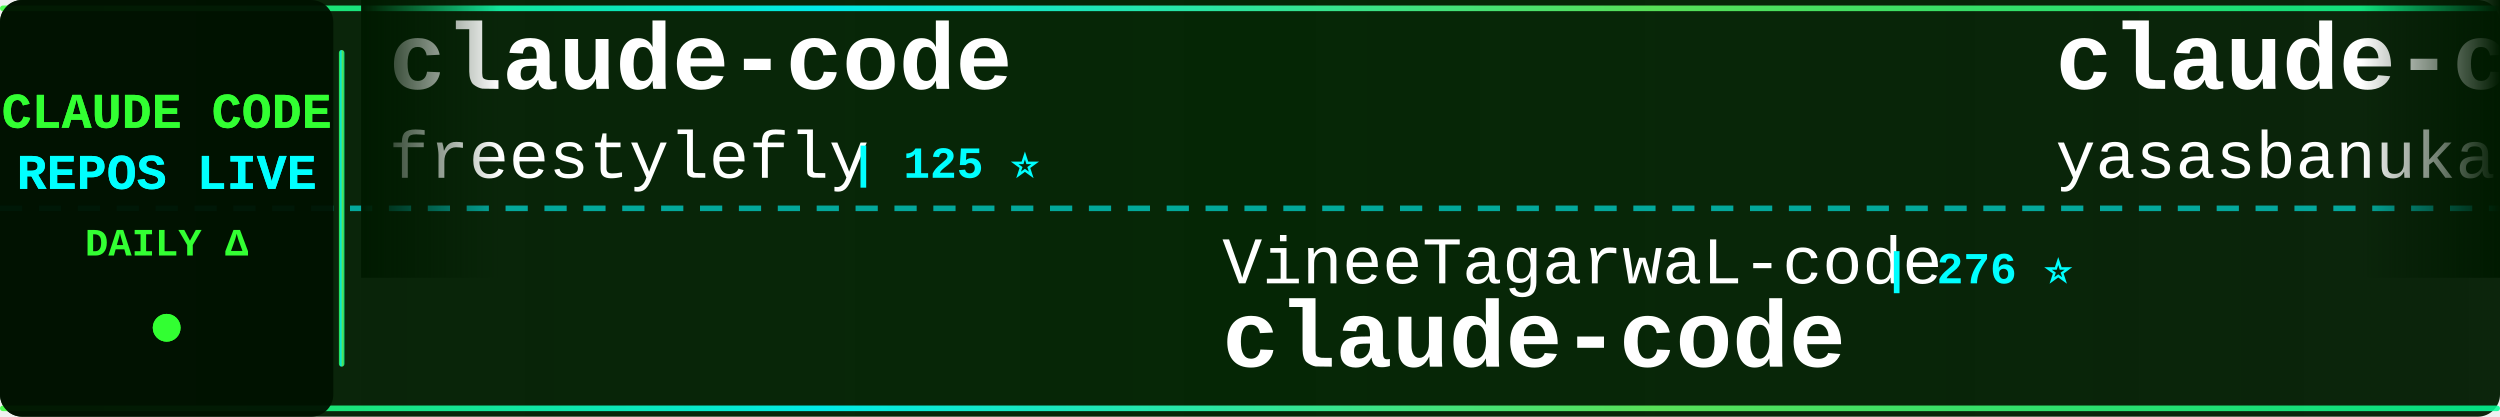
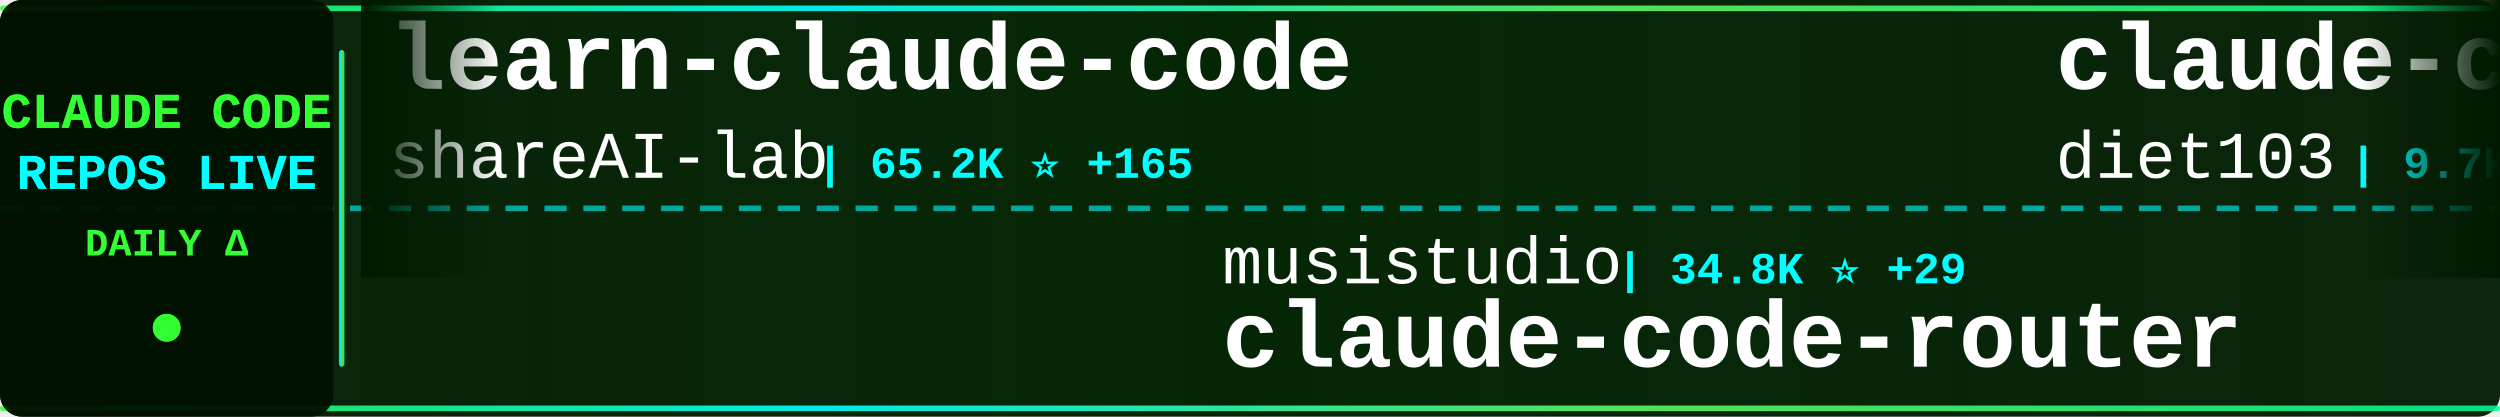
<svg xmlns="http://www.w3.org/2000/svg" width="900" height="150">
  <defs>
    <linearGradient id="tickerBg" x1="0%" y1="0%" x2="100%" y2="0%">
      <stop offset="0%" style="stop-color:#001a00;stop-opacity:0.95" />
      <stop offset="50%" style="stop-color:#002200;stop-opacity:0.98" />
      <stop offset="100%" style="stop-color:#001a00;stop-opacity:0.95" />
    </linearGradient>
    <linearGradient id="borderGrad" x1="0%" y1="0%" x2="100%" y2="0%">
      <stop offset="0%" style="stop-color:#33ff33;stop-opacity:0.85">
        <animate attributeName="stop-opacity" values="0.85;1;0.85" dur="2s" repeatCount="indefinite" />
      </stop>
      <stop offset="33%" style="stop-color:#00ffff;stop-opacity:0.9">
        <animate attributeName="stop-opacity" values="0.9;1;0.9" dur="2.2s" repeatCount="indefinite" />
      </stop>
      <stop offset="66%" style="stop-color:#66ff66;stop-opacity:0.85">
        <animate attributeName="stop-opacity" values="0.85;1;0.85" dur="1.8s" repeatCount="indefinite" />
      </stop>
      <stop offset="100%" style="stop-color:#00ff99;stop-opacity:0.85">
        <animate attributeName="stop-opacity" values="0.85;1;0.85" dur="2s" repeatCount="indefinite" />
      </stop>
    </linearGradient>
    <filter id="textGlow">
      <feGaussianBlur stdDeviation="0.1" result="coloredBlur" />
      <feMerge>
        <feMergeNode in="coloredBlur" />
        <feMergeNode in="SourceGraphic" />
      </feMerge>
    </filter>
    <filter id="metricGlow">
      <feGaussianBlur stdDeviation="0.2" result="coloredBlur" />
      <feMerge>
        <feMergeNode in="coloredBlur" />
        <feMergeNode in="SourceGraphic" />
      </feMerge>
    </filter>
    <linearGradient id="leftFade" x1="0%" y1="0%" x2="100%" y2="0%">
      <stop offset="0%" style="stop-color:#001a00;stop-opacity:1" />
      <stop offset="100%" style="stop-color:#001a00;stop-opacity:0" />
    </linearGradient>
    <linearGradient id="rightFade" x1="0%" y1="0%" x2="100%" y2="0%">
      <stop offset="0%" style="stop-color:#001a00;stop-opacity:0" />
      <stop offset="100%" style="stop-color:#001a00;stop-opacity:1" />
    </linearGradient>
  </defs>
  <rect width="900" height="150" fill="url(#tickerBg)" rx="8" />
  <rect x="0" y="2" width="900" height="2" fill="url(#borderGrad)" rx="1" />
  <rect x="0" y="146" width="900" height="2" fill="url(#borderGrad)" rx="1" />
  <line x1="0" y1="75" x2="900" y2="75" stroke="#00ffff" stroke-width="2" stroke-dasharray="8 6" opacity="0.6" />
  <rect x="0" y="0" width="120" height="150" fill="#001100" opacity="0.95" rx="8" />
  <text x="60" y="46" font-family="'Courier New', monospace" font-size="18" font-weight="bold" fill="#33ff33" text-anchor="middle" filter="url(#textGlow)">
    CLAUDE CODE
  </text>
  <text x="60" y="68" font-family="'Courier New', monospace" font-size="18" font-weight="bold" fill="#00ffff" text-anchor="middle" filter="url(#textGlow)">
    REPOS LIVE
  </text>
  <text x="60" y="92" font-family="'Courier New', monospace" font-size="14" font-weight="bold" fill="#33ff33" text-anchor="middle">
    DAILY Δ
  </text>
  <circle cx="60" cy="118" r="5" fill="#33ff33" filter="url(#metricGlow)">
    <animate attributeName="r" values="4;6;4" dur="1.5s" repeatCount="indefinite" />
    <animate attributeName="opacity" values="0.6;1;0.6" dur="1.5s" repeatCount="indefinite" />
  </circle>
  <rect x="122" y="18" width="2" height="114" fill="url(#borderGrad)" rx="1" />
  <clipPath id="tickerClip">
    <rect x="130" y="0" width="770" height="150" />
  </clipPath>
  <g clip-path="url(#tickerClip)">
    <g id="tickerItems">
      <animateTransform attributeName="transform" attributeType="XML" type="translate" from="0 0" to="-3000 0" dur="54s" repeatCount="indefinite" />
      <g transform="translate(0, 0)">
-         <text x="140" y="32" font-family="'Courier New', monospace" font-size="34" font-weight="bold" fill="#ffffff">claude-code</text>
-         <text x="140" y="64" font-family="'Courier New', monospace" font-size="24" font-weight="normal" fill="#ffffff" opacity="1.0">freestylefly</text>
-         <text x="306" y="64" font-family="'Courier New', monospace" font-size="16" font-weight="bold" fill="#00ffff"> | 125 ⭐</text>
+         <text x="140" y="32" font-family="'Courier New', monospace" font-size="34" font-weight="bold" fill="#ffffff">learn-claude-code</text>
+         <text x="140" y="64" font-family="'Courier New', monospace" font-size="24" font-weight="normal" fill="#ffffff" opacity="1.0">shareAI-lab</text>
+         <text x="294" y="64" font-family="'Courier New', monospace" font-size="16" font-weight="bold" fill="#00ffff"> | 65.2K ⭐ +165</text>
      </g>
      <g transform="translate(300, 0)">
-         <text x="140" y="102" font-family="'Courier New', monospace" font-size="24" font-weight="normal" fill="#ffffff" opacity="1.0">VineeTagarwaL-code</text>
-         <text x="378" y="102" font-family="'Courier New', monospace" font-size="16" font-weight="bold" fill="#00ffff"> | 276 ⭐</text>
-         <text x="140" y="132" font-family="'Courier New', monospace" font-size="34" font-weight="bold" fill="#ffffff">claude-code</text>
+         <text x="140" y="102" font-family="'Courier New', monospace" font-size="24" font-weight="normal" fill="#ffffff" opacity="1.0">musistudio</text>
+         <text x="282" y="102" font-family="'Courier New', monospace" font-size="16" font-weight="bold" fill="#00ffff"> | 34.8K ⭐ +29</text>
+         <text x="140" y="132" font-family="'Courier New', monospace" font-size="34" font-weight="bold" fill="#ffffff">claude-code-router</text>
      </g>
      <g transform="translate(600, 0)">
-         <text x="140" y="32" font-family="'Courier New', monospace" font-size="34" font-weight="bold" fill="#ffffff">claude-code</text>
-         <text x="140" y="64" font-family="'Courier New', monospace" font-size="24" font-weight="normal" fill="#ffffff" opacity="1.0">yasasbanukaofficial</text>
-         <text x="390" y="64" font-family="'Courier New', monospace" font-size="16" font-weight="bold" fill="#00ffff"> | 3.4K ⭐ +9</text>
+         <text x="140" y="32" font-family="'Courier New', monospace" font-size="34" font-weight="bold" fill="#ffffff">claude-code-infrastructu...</text>
+         <text x="140" y="64" font-family="'Courier New', monospace" font-size="24" font-weight="normal" fill="#ffffff" opacity="1.0">diet103</text>
+         <text x="246" y="64" font-family="'Courier New', monospace" font-size="16" font-weight="bold" fill="#00ffff"> | 9.7K ⭐ +2</text>
      </g>
      <g transform="translate(900, 0)">
-         <text x="140" y="102" font-family="'Courier New', monospace" font-size="24" font-weight="normal" fill="#ffffff" opacity="1.0">shanraisshan</text>
-         <text x="306" y="102" font-family="'Courier New', monospace" font-size="16" font-weight="bold" fill="#00ffff"> | 56.8K ⭐ +146</text>
-         <text x="140" y="132" font-family="'Courier New', monospace" font-size="34" font-weight="bold" fill="#ffffff">claude-code-best-practic...</text>
+         <text x="140" y="102" font-family="'Courier New', monospace" font-size="24" font-weight="normal" fill="#ffffff" opacity="1.0">Maciek-roboblog</text>
+         <text x="342" y="102" font-family="'Courier New', monospace" font-size="16" font-weight="bold" fill="#00ffff"> | 8.2K ⭐ +3</text>
+         <text x="140" y="132" font-family="'Courier New', monospace" font-size="34" font-weight="bold" fill="#ffffff">Claude-Code-Usage-Monito...</text>
      </g>
      <g transform="translate(1200, 0)">
-         <text x="140" y="32" font-family="'Courier New', monospace" font-size="34" font-weight="bold" fill="#ffffff">claude-code-source-build</text>
-         <text x="140" y="64" font-family="'Courier New', monospace" font-size="24" font-weight="normal" fill="#ffffff" opacity="1.0">andrew-kramer-inno</text>
-         <text x="378" y="64" font-family="'Courier New', monospace" font-size="16" font-weight="bold" fill="#00ffff"> | 592 ⭐</text>
+         <text x="140" y="32" font-family="'Courier New', monospace" font-size="34" font-weight="bold" fill="#ffffff">Open-ClaudeCode</text>
+         <text x="140" y="64" font-family="'Courier New', monospace" font-size="24" font-weight="normal" fill="#ffffff" opacity="1.0">LING71671</text>
+         <text x="270" y="64" font-family="'Courier New', monospace" font-size="16" font-weight="bold" fill="#00ffff"> | 875 ⭐ +1</text>
      </g>
      <g transform="translate(1500, 0)">
+         <text x="140" y="102" font-family="'Courier New', monospace" font-size="24" font-weight="normal" fill="#ffffff" opacity="1.0">1rgs</text>
+         <text x="210" y="102" font-family="'Courier New', monospace" font-size="16" font-weight="bold" fill="#00ffff"> | 3.6K ⭐ +2</text>
+         <text x="140" y="132" font-family="'Courier New', monospace" font-size="34" font-weight="bold" fill="#ffffff">claude-code-proxy</text>
+       </g>
+       <g transform="translate(1800, 0)">
+         <text x="140" y="32" font-family="'Courier New', monospace" font-size="34" font-weight="bold" fill="#ffffff">claude-code-tudou</text>
+         <text x="140" y="64" font-family="'Courier New', monospace" font-size="24" font-weight="normal" fill="#ffffff" opacity="1.0">AICoderTudou</text>
+         <text x="306" y="64" font-family="'Courier New', monospace" font-size="16" font-weight="bold" fill="#00ffff"> | 500 ⭐</text>
+       </g>
+       <g transform="translate(2100, 0)">
+         <text x="140" y="102" font-family="'Courier New', monospace" font-size="24" font-weight="normal" fill="#ffffff" opacity="1.0">fuergaosi233</text>
+         <text x="306" y="102" font-family="'Courier New', monospace" font-size="16" font-weight="bold" fill="#00ffff"> | 2.7K ⭐ +1</text>
+         <text x="140" y="132" font-family="'Courier New', monospace" font-size="34" font-weight="bold" fill="#ffffff">claude-code-proxy</text>
+       </g>
+       <g transform="translate(2400, 0)">
+         <text x="140" y="32" font-family="'Courier New', monospace" font-size="34" font-weight="bold" fill="#ffffff">Claude-Code</text>
+         <text x="140" y="64" font-family="'Courier New', monospace" font-size="24" font-weight="normal" fill="#ffffff" opacity="1.0">pengchengneo</text>
+         <text x="306" y="64" font-family="'Courier New', monospace" font-size="16" font-weight="bold" fill="#00ffff"> | 1.5K ⭐ +10</text>
+       </g>
+       <g transform="translate(2700, 0)">
        <text x="140" y="102" font-family="'Courier New', monospace" font-size="24" font-weight="normal" fill="#ffffff" opacity="1.0">ykdojo</text>
-         <text x="234" y="102" font-family="'Courier New', monospace" font-size="16" font-weight="bold" fill="#00ffff"> | 8.6K ⭐ +11</text>
+         <text x="234" y="102" font-family="'Courier New', monospace" font-size="16" font-weight="bold" fill="#00ffff"> | 8.6K ⭐ +8</text>
        <text x="140" y="132" font-family="'Courier New', monospace" font-size="34" font-weight="bold" fill="#ffffff">claude-code-tips</text>
      </g>
-       <g transform="translate(1800, 0)">
-         <text x="140" y="32" font-family="'Courier New', monospace" font-size="34" font-weight="bold" fill="#ffffff">claude_codex_bridge</text>
-         <text x="140" y="64" font-family="'Courier New', monospace" font-size="24" font-weight="normal" fill="#ffffff" opacity="1.0">SeemSeam</text>
-         <text x="258" y="64" font-family="'Courier New', monospace" font-size="16" font-weight="bold" fill="#00ffff"> | 2.9K ⭐ +9</text>
-       </g>
-       <g transform="translate(2100, 0)">
-         <text x="140" y="102" font-family="'Courier New', monospace" font-size="24" font-weight="normal" fill="#ffffff" opacity="1.0">diet103</text>
-         <text x="246" y="102" font-family="'Courier New', monospace" font-size="16" font-weight="bold" fill="#00ffff"> | 9.7K ⭐ +2</text>
-         <text x="140" y="132" font-family="'Courier New', monospace" font-size="34" font-weight="bold" fill="#ffffff">claude-code-infrastructu...</text>
-       </g>
-       <g transform="translate(2400, 0)">
-         <text x="140" y="32" font-family="'Courier New', monospace" font-size="34" font-weight="bold" fill="#ffffff">claude-code</text>
-         <text x="140" y="64" font-family="'Courier New', monospace" font-size="24" font-weight="normal" fill="#ffffff" opacity="1.0">lowcortisolprogrammer</text>
-         <text x="414" y="64" font-family="'Courier New', monospace" font-size="16" font-weight="bold" fill="#00ffff"> | 172 ⭐</text>
-       </g>
-       <g transform="translate(2700, 0)">
-         <text x="140" y="102" font-family="'Courier New', monospace" font-size="24" font-weight="normal" fill="#ffffff" opacity="1.0">Hyper66666</text>
-         <text x="282" y="102" font-family="'Courier New', monospace" font-size="16" font-weight="bold" fill="#00ffff"> | 215 ⭐</text>
-         <text x="140" y="132" font-family="'Courier New', monospace" font-size="34" font-weight="bold" fill="#ffffff">claude-code-sourcemap</text>
-       </g>
      <g transform="translate(3000, 0)">
-         <text x="140" y="32" font-family="'Courier New', monospace" font-size="34" font-weight="bold" fill="#ffffff">claude-code</text>
-         <text x="140" y="64" font-family="'Courier New', monospace" font-size="24" font-weight="normal" fill="#ffffff" opacity="1.0">freestylefly</text>
-         <text x="306" y="64" font-family="'Courier New', monospace" font-size="16" font-weight="bold" fill="#00ffff"> | 125 ⭐</text>
+         <text x="140" y="32" font-family="'Courier New', monospace" font-size="34" font-weight="bold" fill="#ffffff">learn-claude-code</text>
+         <text x="140" y="64" font-family="'Courier New', monospace" font-size="24" font-weight="normal" fill="#ffffff" opacity="1.0">shareAI-lab</text>
+         <text x="294" y="64" font-family="'Courier New', monospace" font-size="16" font-weight="bold" fill="#00ffff"> | 65.2K ⭐ +165</text>
      </g>
      <g transform="translate(3300, 0)">
-         <text x="140" y="102" font-family="'Courier New', monospace" font-size="24" font-weight="normal" fill="#ffffff" opacity="1.0">VineeTagarwaL-code</text>
-         <text x="378" y="102" font-family="'Courier New', monospace" font-size="16" font-weight="bold" fill="#00ffff"> | 276 ⭐</text>
-         <text x="140" y="132" font-family="'Courier New', monospace" font-size="34" font-weight="bold" fill="#ffffff">claude-code</text>
+         <text x="140" y="102" font-family="'Courier New', monospace" font-size="24" font-weight="normal" fill="#ffffff" opacity="1.0">musistudio</text>
+         <text x="282" y="102" font-family="'Courier New', monospace" font-size="16" font-weight="bold" fill="#00ffff"> | 34.8K ⭐ +29</text>
+         <text x="140" y="132" font-family="'Courier New', monospace" font-size="34" font-weight="bold" fill="#ffffff">claude-code-router</text>
      </g>
      <g transform="translate(3600, 0)">
-         <text x="140" y="32" font-family="'Courier New', monospace" font-size="34" font-weight="bold" fill="#ffffff">claude-code</text>
-         <text x="140" y="64" font-family="'Courier New', monospace" font-size="24" font-weight="normal" fill="#ffffff" opacity="1.0">yasasbanukaofficial</text>
-         <text x="390" y="64" font-family="'Courier New', monospace" font-size="16" font-weight="bold" fill="#00ffff"> | 3.4K ⭐ +9</text>
+         <text x="140" y="32" font-family="'Courier New', monospace" font-size="34" font-weight="bold" fill="#ffffff">claude-code-infrastructu...</text>
+         <text x="140" y="64" font-family="'Courier New', monospace" font-size="24" font-weight="normal" fill="#ffffff" opacity="1.0">diet103</text>
+         <text x="246" y="64" font-family="'Courier New', monospace" font-size="16" font-weight="bold" fill="#00ffff"> | 9.7K ⭐ +2</text>
      </g>
      <g transform="translate(3900, 0)">
-         <text x="140" y="102" font-family="'Courier New', monospace" font-size="24" font-weight="normal" fill="#ffffff" opacity="1.0">shanraisshan</text>
-         <text x="306" y="102" font-family="'Courier New', monospace" font-size="16" font-weight="bold" fill="#00ffff"> | 56.8K ⭐ +146</text>
-         <text x="140" y="132" font-family="'Courier New', monospace" font-size="34" font-weight="bold" fill="#ffffff">claude-code-best-practic...</text>
+         <text x="140" y="102" font-family="'Courier New', monospace" font-size="24" font-weight="normal" fill="#ffffff" opacity="1.0">Maciek-roboblog</text>
+         <text x="342" y="102" font-family="'Courier New', monospace" font-size="16" font-weight="bold" fill="#00ffff"> | 8.2K ⭐ +3</text>
+         <text x="140" y="132" font-family="'Courier New', monospace" font-size="34" font-weight="bold" fill="#ffffff">Claude-Code-Usage-Monito...</text>
      </g>
    </g>
  </g>
  <rect x="130" y="0" width="50" height="100" fill="url(#leftFade)" />
  <rect x="850" y="0" width="50" height="100" fill="url(#rightFade)" />
</svg>
